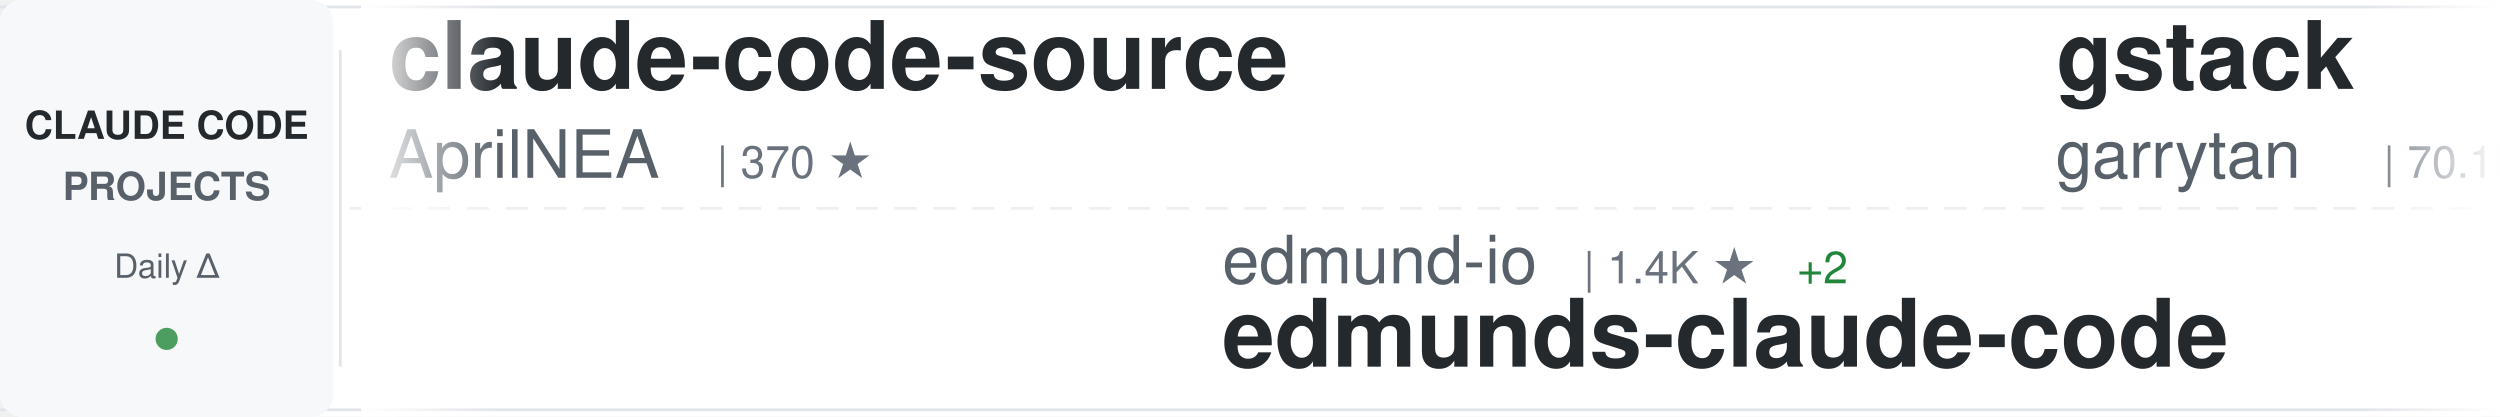
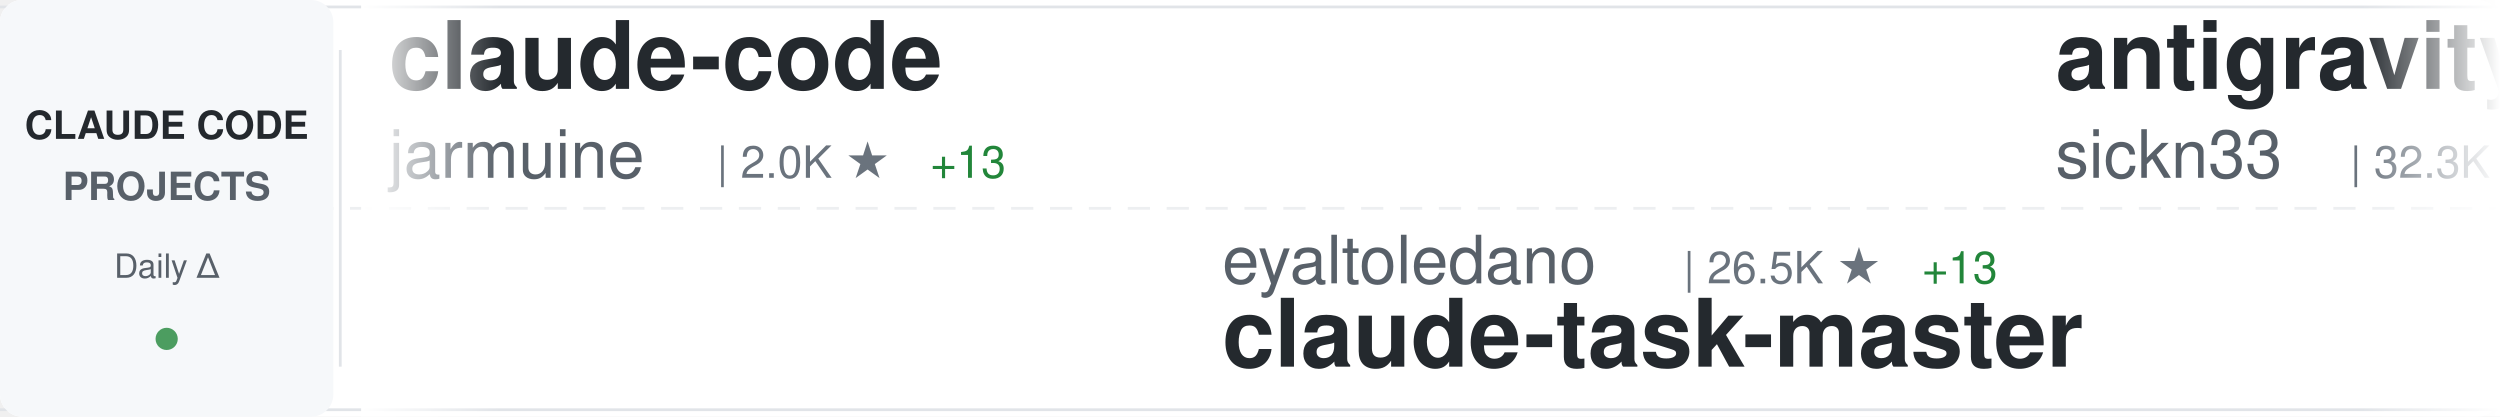
<svg xmlns="http://www.w3.org/2000/svg" width="900" height="150">
  <defs>
    <linearGradient id="awesomeLeftFade" x1="0%" y1="0%" x2="100%" y2="0%">
      <stop offset="0%" style="stop-color:#ffffff;stop-opacity:1" />
      <stop offset="100%" style="stop-color:#ffffff;stop-opacity:0" />
    </linearGradient>
    <linearGradient id="awesomeRightFade" x1="0%" y1="0%" x2="100%" y2="0%">
      <stop offset="0%" style="stop-color:#ffffff;stop-opacity:0" />
      <stop offset="100%" style="stop-color:#ffffff;stop-opacity:1" />
    </linearGradient>
  </defs>
  <rect width="900" height="150" fill="#ffffff" rx="8" />
  <rect x="0" y="2" width="900" height="1" fill="#e1e4e8" />
  <rect x="0" y="147" width="900" height="1" fill="#e1e4e8" />
  <line x1="0" y1="75" x2="900" y2="75" stroke="#e1e4e8" stroke-width="1" stroke-dasharray="8 6" opacity="0.6" />
  <rect x="0" y="0" width="120" height="150" fill="#f6f8fa" rx="8" />
  <text x="60" y="50" font-family="-apple-system, BlinkMacSystemFont, 'Segoe UI', Helvetica, Arial, sans-serif" font-size="14" font-weight="600" fill="#24292e" text-anchor="middle">CLAUDE CODE</text>
  <text x="60" y="72" font-family="-apple-system, BlinkMacSystemFont, 'Segoe UI', Helvetica, Arial, sans-serif" font-size="14" font-weight="600" fill="#586069" text-anchor="middle">PROJECTS</text>
  <text x="60" y="100" font-family="-apple-system, BlinkMacSystemFont, 'Segoe UI', Helvetica, Arial, sans-serif" font-size="12" font-weight="500" fill="#586069" text-anchor="middle">Daily Δ</text>
  <circle cx="60" cy="122" r="4" fill="#22863a" opacity="0.8" />
  <rect x="122" y="18" width="1" height="114" fill="#e1e4e8" />
  <clipPath id="awesomeTickerClip">
    <rect x="130" y="0" width="770" height="150" />
  </clipPath>
  <g clip-path="url(#awesomeTickerClip)">
    <g id="awesomeTickerItems">
      <animateTransform attributeName="transform" attributeType="XML" type="translate" from="0 0" to="-3000 0" dur="54s" repeatCount="indefinite" />
      <g transform="translate(0, 0)">
-         <text x="140" y="32" font-family="-apple-system, BlinkMacSystemFont, 'Segoe UI', Helvetica, Arial, sans-serif" font-size="34" font-weight="600" fill="#24292e">claude-code-source</text>
-         <text x="140" y="64" font-family="-apple-system, BlinkMacSystemFont, 'Segoe UI', Helvetica, Arial, sans-serif" font-size="24" font-weight="400" fill="#586069">AprilNEA</text>
-         <text x="258" y="64" font-family="-apple-system, BlinkMacSystemFont, 'Segoe UI', Helvetica, Arial, sans-serif" font-size="16" font-weight="500" fill="#6a737d">| 370 ★</text>
+         <text x="140" y="32" font-family="-apple-system, BlinkMacSystemFont, 'Segoe UI', Helvetica, Arial, sans-serif" font-size="34" font-weight="600" fill="#24292e">claude-code</text>
+         <text x="140" y="64" font-family="-apple-system, BlinkMacSystemFont, 'Segoe UI', Helvetica, Arial, sans-serif" font-size="24" font-weight="400" fill="#586069">jarmuine</text>
+         <text x="258" y="64" font-family="-apple-system, BlinkMacSystemFont, 'Segoe UI', Helvetica, Arial, sans-serif" font-size="16" font-weight="500" fill="#6a737d">| 2.0K ★</text>
+         <text x="335" y="64" font-family="-apple-system, BlinkMacSystemFont, 'Segoe UI', Helvetica, Arial, sans-serif" font-size="16" font-weight="500" fill="#22863a"> +13</text>
      </g>
      <g transform="translate(300, 0)">
-         <text x="140" y="102" font-family="-apple-system, BlinkMacSystemFont, 'Segoe UI', Helvetica, Arial, sans-serif" font-size="24" font-weight="400" fill="#586069">edmund-io</text>
-         <text x="270" y="102" font-family="-apple-system, BlinkMacSystemFont, 'Segoe UI', Helvetica, Arial, sans-serif" font-size="16" font-weight="500" fill="#6a737d">| 1.4K ★</text>
-         <text x="347" y="102" font-family="-apple-system, BlinkMacSystemFont, 'Segoe UI', Helvetica, Arial, sans-serif" font-size="16" font-weight="500" fill="#22863a"> +2</text>
-         <text x="140" y="132" font-family="-apple-system, BlinkMacSystemFont, 'Segoe UI', Helvetica, Arial, sans-serif" font-size="34" font-weight="600" fill="#24292e">edmunds-claude-code</text>
+         <text x="140" y="102" font-family="-apple-system, BlinkMacSystemFont, 'Segoe UI', Helvetica, Arial, sans-serif" font-size="24" font-weight="400" fill="#586069">eyaltoledano</text>
+         <text x="306" y="102" font-family="-apple-system, BlinkMacSystemFont, 'Segoe UI', Helvetica, Arial, sans-serif" font-size="16" font-weight="500" fill="#6a737d">| 26.5K ★</text>
+         <text x="392" y="102" font-family="-apple-system, BlinkMacSystemFont, 'Segoe UI', Helvetica, Arial, sans-serif" font-size="16" font-weight="500" fill="#22863a"> +13</text>
+         <text x="140" y="132" font-family="-apple-system, BlinkMacSystemFont, 'Segoe UI', Helvetica, Arial, sans-serif" font-size="34" font-weight="600" fill="#24292e">claude-task-master</text>
      </g>
      <g transform="translate(600, 0)">
-         <text x="140" y="32" font-family="-apple-system, BlinkMacSystemFont, 'Segoe UI', Helvetica, Arial, sans-serif" font-size="34" font-weight="600" fill="#24292e">gstack</text>
-         <text x="140" y="64" font-family="-apple-system, BlinkMacSystemFont, 'Segoe UI', Helvetica, Arial, sans-serif" font-size="24" font-weight="400" fill="#586069">garrytan</text>
-         <text x="258" y="64" font-family="-apple-system, BlinkMacSystemFont, 'Segoe UI', Helvetica, Arial, sans-serif" font-size="16" font-weight="500" fill="#6a737d">| 70.1K ★</text>
-         <text x="344" y="64" font-family="-apple-system, BlinkMacSystemFont, 'Segoe UI', Helvetica, Arial, sans-serif" font-size="16" font-weight="500" fill="#22863a"> +702</text>
+         <text x="140" y="32" font-family="-apple-system, BlinkMacSystemFont, 'Segoe UI', Helvetica, Arial, sans-serif" font-size="34" font-weight="600" fill="#24292e">antigravity-awesome-skil...</text>
+         <text x="140" y="64" font-family="-apple-system, BlinkMacSystemFont, 'Segoe UI', Helvetica, Arial, sans-serif" font-size="24" font-weight="400" fill="#586069">sickn33</text>
+         <text x="246" y="64" font-family="-apple-system, BlinkMacSystemFont, 'Segoe UI', Helvetica, Arial, sans-serif" font-size="16" font-weight="500" fill="#6a737d">| 32.3K ★</text>
+         <text x="332" y="64" font-family="-apple-system, BlinkMacSystemFont, 'Segoe UI', Helvetica, Arial, sans-serif" font-size="16" font-weight="500" fill="#22863a"> +193</text>
      </g>
      <g transform="translate(900, 0)">
-         <text x="140" y="102" font-family="-apple-system, BlinkMacSystemFont, 'Segoe UI', Helvetica, Arial, sans-serif" font-size="24" font-weight="400" fill="#586069">luyao618</text>
-         <text x="258" y="102" font-family="-apple-system, BlinkMacSystemFont, 'Segoe UI', Helvetica, Arial, sans-serif" font-size="16" font-weight="500" fill="#6a737d">| 1.1K ★</text>
-         <text x="335" y="102" font-family="-apple-system, BlinkMacSystemFont, 'Segoe UI', Helvetica, Arial, sans-serif" font-size="16" font-weight="500" fill="#22863a"> +12</text>
-         <text x="140" y="132" font-family="-apple-system, BlinkMacSystemFont, 'Segoe UI', Helvetica, Arial, sans-serif" font-size="34" font-weight="600" fill="#24292e">Claude-Code-Source-Study</text>
+         <text x="140" y="102" font-family="-apple-system, BlinkMacSystemFont, 'Segoe UI', Helvetica, Arial, sans-serif" font-size="24" font-weight="400" fill="#586069">anthropics</text>
+         <text x="282" y="102" font-family="-apple-system, BlinkMacSystemFont, 'Segoe UI', Helvetica, Arial, sans-serif" font-size="16" font-weight="500" fill="#6a737d">| 16.7K ★</text>
+         <text x="368" y="102" font-family="-apple-system, BlinkMacSystemFont, 'Segoe UI', Helvetica, Arial, sans-serif" font-size="16" font-weight="500" fill="#22863a"> +77</text>
+         <text x="140" y="132" font-family="-apple-system, BlinkMacSystemFont, 'Segoe UI', Helvetica, Arial, sans-serif" font-size="34" font-weight="600" fill="#24292e">claude-plugins-official</text>
      </g>
      <g transform="translate(1200, 0)">
-         <text x="140" y="32" font-family="-apple-system, BlinkMacSystemFont, 'Segoe UI', Helvetica, Arial, sans-serif" font-size="34" font-weight="600" fill="#24292e">learn-claude-code</text>
-         <text x="140" y="64" font-family="-apple-system, BlinkMacSystemFont, 'Segoe UI', Helvetica, Arial, sans-serif" font-size="24" font-weight="400" fill="#586069">shareAI-lab</text>
-         <text x="294" y="64" font-family="-apple-system, BlinkMacSystemFont, 'Segoe UI', Helvetica, Arial, sans-serif" font-size="16" font-weight="500" fill="#6a737d">| 51.8K ★</text>
-         <text x="380" y="64" font-family="-apple-system, BlinkMacSystemFont, 'Segoe UI', Helvetica, Arial, sans-serif" font-size="16" font-weight="500" fill="#22863a"> +377</text>
+         <text x="140" y="32" font-family="-apple-system, BlinkMacSystemFont, 'Segoe UI', Helvetica, Arial, sans-serif" font-size="34" font-weight="600" fill="#24292e">claude-code-source</text>
+         <text x="140" y="64" font-family="-apple-system, BlinkMacSystemFont, 'Segoe UI', Helvetica, Arial, sans-serif" font-size="24" font-weight="400" fill="#586069">hangsman</text>
+         <text x="258" y="64" font-family="-apple-system, BlinkMacSystemFont, 'Segoe UI', Helvetica, Arial, sans-serif" font-size="16" font-weight="500" fill="#6a737d">| 753 ★</text>
+         <text x="326" y="64" font-family="-apple-system, BlinkMacSystemFont, 'Segoe UI', Helvetica, Arial, sans-serif" font-size="16" font-weight="500" fill="#22863a"> +2</text>
      </g>
      <g transform="translate(1500, 0)">
-         <text x="140" y="102" font-family="-apple-system, BlinkMacSystemFont, 'Segoe UI', Helvetica, Arial, sans-serif" font-size="24" font-weight="400" fill="#586069">pengchengneo</text>
-         <text x="306" y="102" font-family="-apple-system, BlinkMacSystemFont, 'Segoe UI', Helvetica, Arial, sans-serif" font-size="16" font-weight="500" fill="#6a737d">| 1.1K ★</text>
-         <text x="383" y="102" font-family="-apple-system, BlinkMacSystemFont, 'Segoe UI', Helvetica, Arial, sans-serif" font-size="16" font-weight="500" fill="#22863a"> +9</text>
-         <text x="140" y="132" font-family="-apple-system, BlinkMacSystemFont, 'Segoe UI', Helvetica, Arial, sans-serif" font-size="34" font-weight="600" fill="#24292e">Claude-Code</text>
+         <text x="140" y="102" font-family="-apple-system, BlinkMacSystemFont, 'Segoe UI', Helvetica, Arial, sans-serif" font-size="24" font-weight="400" fill="#586069">RishabhK103</text>
+         <text x="294" y="102" font-family="-apple-system, BlinkMacSystemFont, 'Segoe UI', Helvetica, Arial, sans-serif" font-size="16" font-weight="500" fill="#6a737d">| 54 ★</text>
+         <text x="140" y="132" font-family="-apple-system, BlinkMacSystemFont, 'Segoe UI', Helvetica, Arial, sans-serif" font-size="34" font-weight="600" fill="#24292e">claude-code</text>
      </g>
      <g transform="translate(1800, 0)">
-         <text x="140" y="32" font-family="-apple-system, BlinkMacSystemFont, 'Segoe UI', Helvetica, Arial, sans-serif" font-size="34" font-weight="600" fill="#24292e">claude-code-router</text>
-         <text x="140" y="64" font-family="-apple-system, BlinkMacSystemFont, 'Segoe UI', Helvetica, Arial, sans-serif" font-size="24" font-weight="400" fill="#586069">musistudio</text>
-         <text x="282" y="64" font-family="-apple-system, BlinkMacSystemFont, 'Segoe UI', Helvetica, Arial, sans-serif" font-size="16" font-weight="500" fill="#6a737d">| 32.0K ★</text>
-         <text x="368" y="64" font-family="-apple-system, BlinkMacSystemFont, 'Segoe UI', Helvetica, Arial, sans-serif" font-size="16" font-weight="500" fill="#22863a"> +54</text>
+         <text x="140" y="32" font-family="-apple-system, BlinkMacSystemFont, 'Segoe UI', Helvetica, Arial, sans-serif" font-size="34" font-weight="600" fill="#24292e">how-claude-code-works</text>
+         <text x="140" y="64" font-family="-apple-system, BlinkMacSystemFont, 'Segoe UI', Helvetica, Arial, sans-serif" font-size="24" font-weight="400" fill="#586069">Windy3f3f3f3f</text>
+         <text x="318" y="64" font-family="-apple-system, BlinkMacSystemFont, 'Segoe UI', Helvetica, Arial, sans-serif" font-size="16" font-weight="500" fill="#6a737d">| 1.8K ★</text>
+         <text x="395" y="64" font-family="-apple-system, BlinkMacSystemFont, 'Segoe UI', Helvetica, Arial, sans-serif" font-size="16" font-weight="500" fill="#22863a"> +29</text>
      </g>
      <g transform="translate(2100, 0)">
+         <text x="140" y="102" font-family="-apple-system, BlinkMacSystemFont, 'Segoe UI', Helvetica, Arial, sans-serif" font-size="24" font-weight="400" fill="#586069">1rgs</text>
+         <text x="210" y="102" font-family="-apple-system, BlinkMacSystemFont, 'Segoe UI', Helvetica, Arial, sans-serif" font-size="16" font-weight="500" fill="#6a737d">| 3.4K ★</text>
+         <text x="287" y="102" font-family="-apple-system, BlinkMacSystemFont, 'Segoe UI', Helvetica, Arial, sans-serif" font-size="16" font-weight="500" fill="#22863a"> +4</text>
+         <text x="140" y="132" font-family="-apple-system, BlinkMacSystemFont, 'Segoe UI', Helvetica, Arial, sans-serif" font-size="34" font-weight="600" fill="#24292e">claude-code-proxy</text>
+       </g>
+       <g transform="translate(2400, 0)">
+         <text x="140" y="32" font-family="-apple-system, BlinkMacSystemFont, 'Segoe UI', Helvetica, Arial, sans-serif" font-size="34" font-weight="600" fill="#24292e">claude-coder</text>
+         <text x="140" y="64" font-family="-apple-system, BlinkMacSystemFont, 'Segoe UI', Helvetica, Arial, sans-serif" font-size="24" font-weight="400" fill="#586069">kodu-ai</text>
+         <text x="246" y="64" font-family="-apple-system, BlinkMacSystemFont, 'Segoe UI', Helvetica, Arial, sans-serif" font-size="16" font-weight="500" fill="#6a737d">| 5.3K ★</text>
+         <text x="323" y="64" font-family="-apple-system, BlinkMacSystemFont, 'Segoe UI', Helvetica, Arial, sans-serif" font-size="16" font-weight="500" fill="#22863a"> +1</text>
+       </g>
+       <g transform="translate(2700, 0)">
        <text x="140" y="102" font-family="-apple-system, BlinkMacSystemFont, 'Segoe UI', Helvetica, Arial, sans-serif" font-size="24" font-weight="400" fill="#586069">fuergaosi233</text>
        <text x="306" y="102" font-family="-apple-system, BlinkMacSystemFont, 'Segoe UI', Helvetica, Arial, sans-serif" font-size="16" font-weight="500" fill="#6a737d">| 2.4K ★</text>
        <text x="383" y="102" font-family="-apple-system, BlinkMacSystemFont, 'Segoe UI', Helvetica, Arial, sans-serif" font-size="16" font-weight="500" fill="#22863a"> +8</text>
        <text x="140" y="132" font-family="-apple-system, BlinkMacSystemFont, 'Segoe UI', Helvetica, Arial, sans-serif" font-size="34" font-weight="600" fill="#24292e">claude-code-proxy</text>
      </g>
-       <g transform="translate(2400, 0)">
-         <text x="140" y="32" font-family="-apple-system, BlinkMacSystemFont, 'Segoe UI', Helvetica, Arial, sans-serif" font-size="34" font-weight="600" fill="#24292e">claude-code-infrastructu...</text>
-         <text x="140" y="64" font-family="-apple-system, BlinkMacSystemFont, 'Segoe UI', Helvetica, Arial, sans-serif" font-size="24" font-weight="400" fill="#586069">diet103</text>
-         <text x="246" y="64" font-family="-apple-system, BlinkMacSystemFont, 'Segoe UI', Helvetica, Arial, sans-serif" font-size="16" font-weight="500" fill="#6a737d">| 9.4K ★</text>
-         <text x="323" y="64" font-family="-apple-system, BlinkMacSystemFont, 'Segoe UI', Helvetica, Arial, sans-serif" font-size="16" font-weight="500" fill="#22863a"> +2</text>
-       </g>
-       <g transform="translate(2700, 0)">
-         <text x="140" y="102" font-family="-apple-system, BlinkMacSystemFont, 'Segoe UI', Helvetica, Arial, sans-serif" font-size="24" font-weight="400" fill="#586069">lorryjovens-hub</text>
-         <text x="342" y="102" font-family="-apple-system, BlinkMacSystemFont, 'Segoe UI', Helvetica, Arial, sans-serif" font-size="16" font-weight="500" fill="#6a737d">| 1.3K ★</text>
-         <text x="419" y="102" font-family="-apple-system, BlinkMacSystemFont, 'Segoe UI', Helvetica, Arial, sans-serif" font-size="16" font-weight="500" fill="#22863a"> +10</text>
-         <text x="140" y="132" font-family="-apple-system, BlinkMacSystemFont, 'Segoe UI', Helvetica, Arial, sans-serif" font-size="34" font-weight="600" fill="#24292e">claude-code-rust</text>
-       </g>
      <g transform="translate(3000, 0)">
-         <text x="140" y="32" font-family="-apple-system, BlinkMacSystemFont, 'Segoe UI', Helvetica, Arial, sans-serif" font-size="34" font-weight="600" fill="#24292e">claude-code-source</text>
-         <text x="140" y="64" font-family="-apple-system, BlinkMacSystemFont, 'Segoe UI', Helvetica, Arial, sans-serif" font-size="24" font-weight="400" fill="#586069">AprilNEA</text>
-         <text x="258" y="64" font-family="-apple-system, BlinkMacSystemFont, 'Segoe UI', Helvetica, Arial, sans-serif" font-size="16" font-weight="500" fill="#6a737d">| 370 ★</text>
+         <text x="140" y="32" font-family="-apple-system, BlinkMacSystemFont, 'Segoe UI', Helvetica, Arial, sans-serif" font-size="34" font-weight="600" fill="#24292e">claude-code</text>
+         <text x="140" y="64" font-family="-apple-system, BlinkMacSystemFont, 'Segoe UI', Helvetica, Arial, sans-serif" font-size="24" font-weight="400" fill="#586069">jarmuine</text>
+         <text x="258" y="64" font-family="-apple-system, BlinkMacSystemFont, 'Segoe UI', Helvetica, Arial, sans-serif" font-size="16" font-weight="500" fill="#6a737d">| 2.0K ★</text>
+         <text x="335" y="64" font-family="-apple-system, BlinkMacSystemFont, 'Segoe UI', Helvetica, Arial, sans-serif" font-size="16" font-weight="500" fill="#22863a"> +13</text>
      </g>
      <g transform="translate(3300, 0)">
-         <text x="140" y="102" font-family="-apple-system, BlinkMacSystemFont, 'Segoe UI', Helvetica, Arial, sans-serif" font-size="24" font-weight="400" fill="#586069">edmund-io</text>
-         <text x="270" y="102" font-family="-apple-system, BlinkMacSystemFont, 'Segoe UI', Helvetica, Arial, sans-serif" font-size="16" font-weight="500" fill="#6a737d">| 1.4K ★</text>
-         <text x="347" y="102" font-family="-apple-system, BlinkMacSystemFont, 'Segoe UI', Helvetica, Arial, sans-serif" font-size="16" font-weight="500" fill="#22863a"> +2</text>
-         <text x="140" y="132" font-family="-apple-system, BlinkMacSystemFont, 'Segoe UI', Helvetica, Arial, sans-serif" font-size="34" font-weight="600" fill="#24292e">edmunds-claude-code</text>
+         <text x="140" y="102" font-family="-apple-system, BlinkMacSystemFont, 'Segoe UI', Helvetica, Arial, sans-serif" font-size="24" font-weight="400" fill="#586069">eyaltoledano</text>
+         <text x="306" y="102" font-family="-apple-system, BlinkMacSystemFont, 'Segoe UI', Helvetica, Arial, sans-serif" font-size="16" font-weight="500" fill="#6a737d">| 26.5K ★</text>
+         <text x="392" y="102" font-family="-apple-system, BlinkMacSystemFont, 'Segoe UI', Helvetica, Arial, sans-serif" font-size="16" font-weight="500" fill="#22863a"> +13</text>
+         <text x="140" y="132" font-family="-apple-system, BlinkMacSystemFont, 'Segoe UI', Helvetica, Arial, sans-serif" font-size="34" font-weight="600" fill="#24292e">claude-task-master</text>
      </g>
      <g transform="translate(3600, 0)">
-         <text x="140" y="32" font-family="-apple-system, BlinkMacSystemFont, 'Segoe UI', Helvetica, Arial, sans-serif" font-size="34" font-weight="600" fill="#24292e">gstack</text>
-         <text x="140" y="64" font-family="-apple-system, BlinkMacSystemFont, 'Segoe UI', Helvetica, Arial, sans-serif" font-size="24" font-weight="400" fill="#586069">garrytan</text>
-         <text x="258" y="64" font-family="-apple-system, BlinkMacSystemFont, 'Segoe UI', Helvetica, Arial, sans-serif" font-size="16" font-weight="500" fill="#6a737d">| 70.1K ★</text>
-         <text x="344" y="64" font-family="-apple-system, BlinkMacSystemFont, 'Segoe UI', Helvetica, Arial, sans-serif" font-size="16" font-weight="500" fill="#22863a"> +702</text>
+         <text x="140" y="32" font-family="-apple-system, BlinkMacSystemFont, 'Segoe UI', Helvetica, Arial, sans-serif" font-size="34" font-weight="600" fill="#24292e">antigravity-awesome-skil...</text>
+         <text x="140" y="64" font-family="-apple-system, BlinkMacSystemFont, 'Segoe UI', Helvetica, Arial, sans-serif" font-size="24" font-weight="400" fill="#586069">sickn33</text>
+         <text x="246" y="64" font-family="-apple-system, BlinkMacSystemFont, 'Segoe UI', Helvetica, Arial, sans-serif" font-size="16" font-weight="500" fill="#6a737d">| 32.3K ★</text>
+         <text x="332" y="64" font-family="-apple-system, BlinkMacSystemFont, 'Segoe UI', Helvetica, Arial, sans-serif" font-size="16" font-weight="500" fill="#22863a"> +193</text>
      </g>
      <g transform="translate(3900, 0)">
-         <text x="140" y="102" font-family="-apple-system, BlinkMacSystemFont, 'Segoe UI', Helvetica, Arial, sans-serif" font-size="24" font-weight="400" fill="#586069">luyao618</text>
-         <text x="258" y="102" font-family="-apple-system, BlinkMacSystemFont, 'Segoe UI', Helvetica, Arial, sans-serif" font-size="16" font-weight="500" fill="#6a737d">| 1.1K ★</text>
-         <text x="335" y="102" font-family="-apple-system, BlinkMacSystemFont, 'Segoe UI', Helvetica, Arial, sans-serif" font-size="16" font-weight="500" fill="#22863a"> +12</text>
-         <text x="140" y="132" font-family="-apple-system, BlinkMacSystemFont, 'Segoe UI', Helvetica, Arial, sans-serif" font-size="34" font-weight="600" fill="#24292e">Claude-Code-Source-Study</text>
+         <text x="140" y="102" font-family="-apple-system, BlinkMacSystemFont, 'Segoe UI', Helvetica, Arial, sans-serif" font-size="24" font-weight="400" fill="#586069">anthropics</text>
+         <text x="282" y="102" font-family="-apple-system, BlinkMacSystemFont, 'Segoe UI', Helvetica, Arial, sans-serif" font-size="16" font-weight="500" fill="#6a737d">| 16.7K ★</text>
+         <text x="368" y="102" font-family="-apple-system, BlinkMacSystemFont, 'Segoe UI', Helvetica, Arial, sans-serif" font-size="16" font-weight="500" fill="#22863a"> +77</text>
+         <text x="140" y="132" font-family="-apple-system, BlinkMacSystemFont, 'Segoe UI', Helvetica, Arial, sans-serif" font-size="34" font-weight="600" fill="#24292e">claude-plugins-official</text>
      </g>
    </g>
  </g>
  <rect x="130" y="0" width="50" height="150" fill="url(#awesomeLeftFade)" />
  <rect x="850" y="0" width="50" height="150" fill="url(#awesomeRightFade)" />
</svg>
